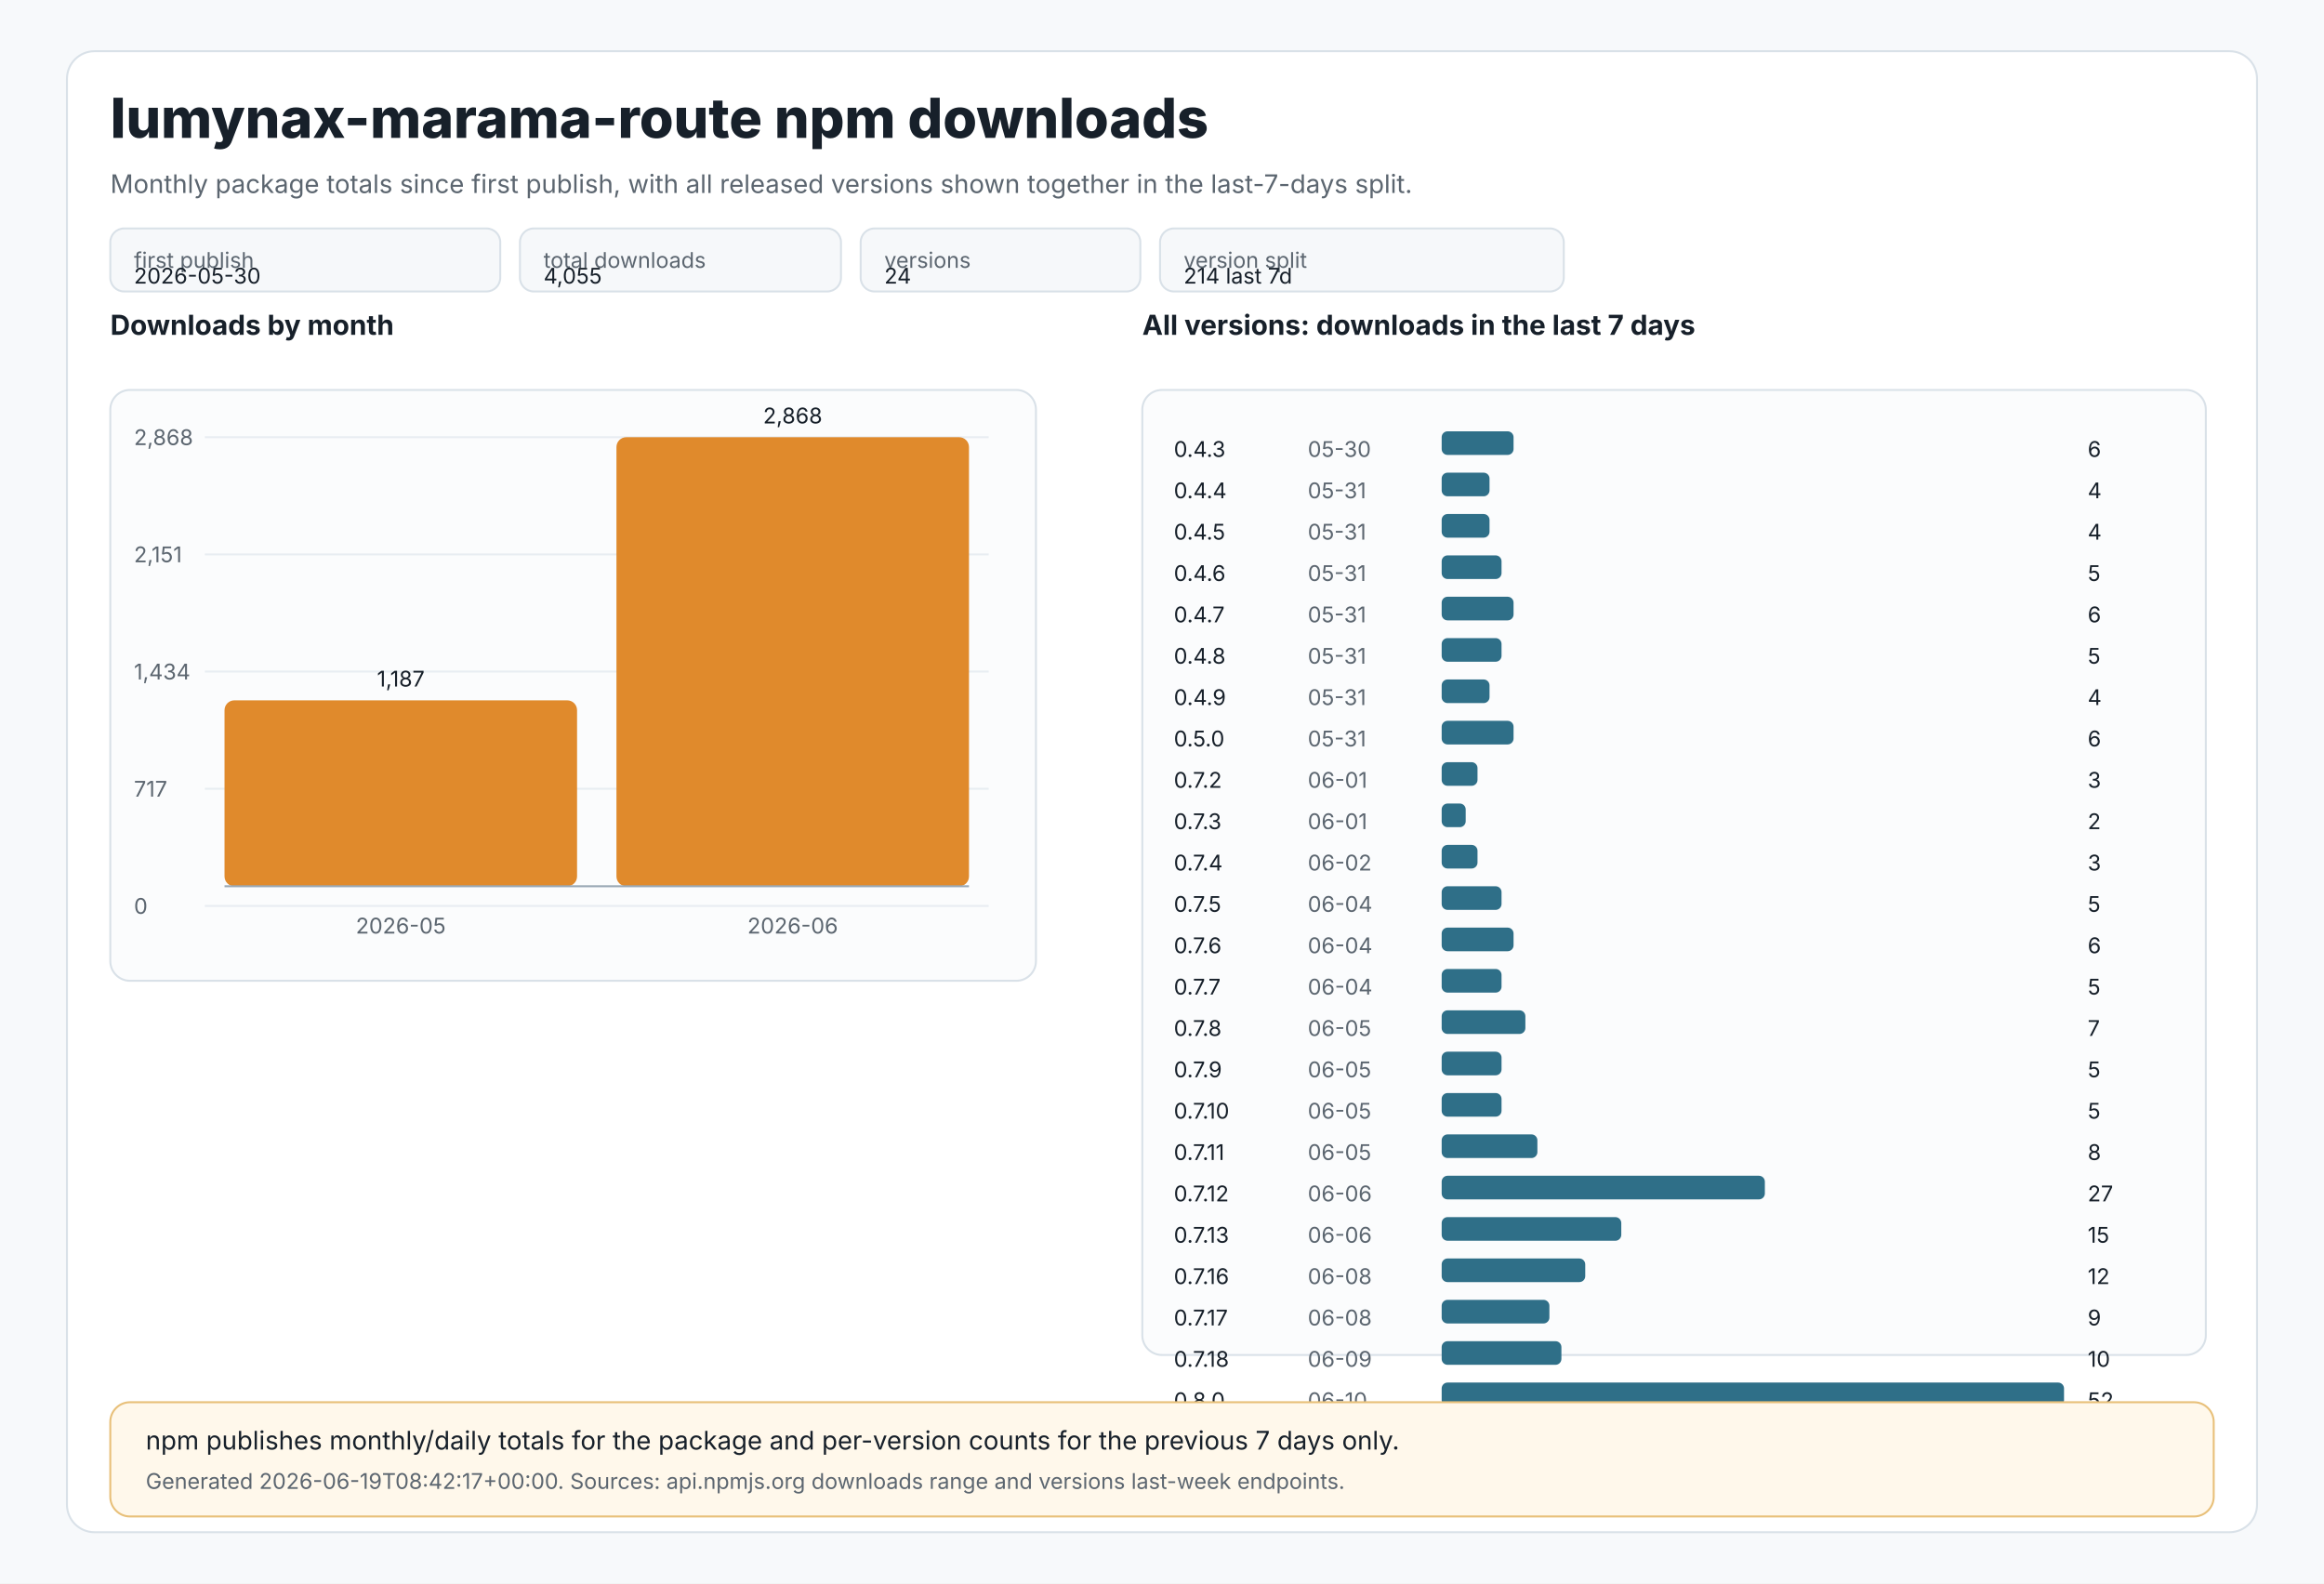
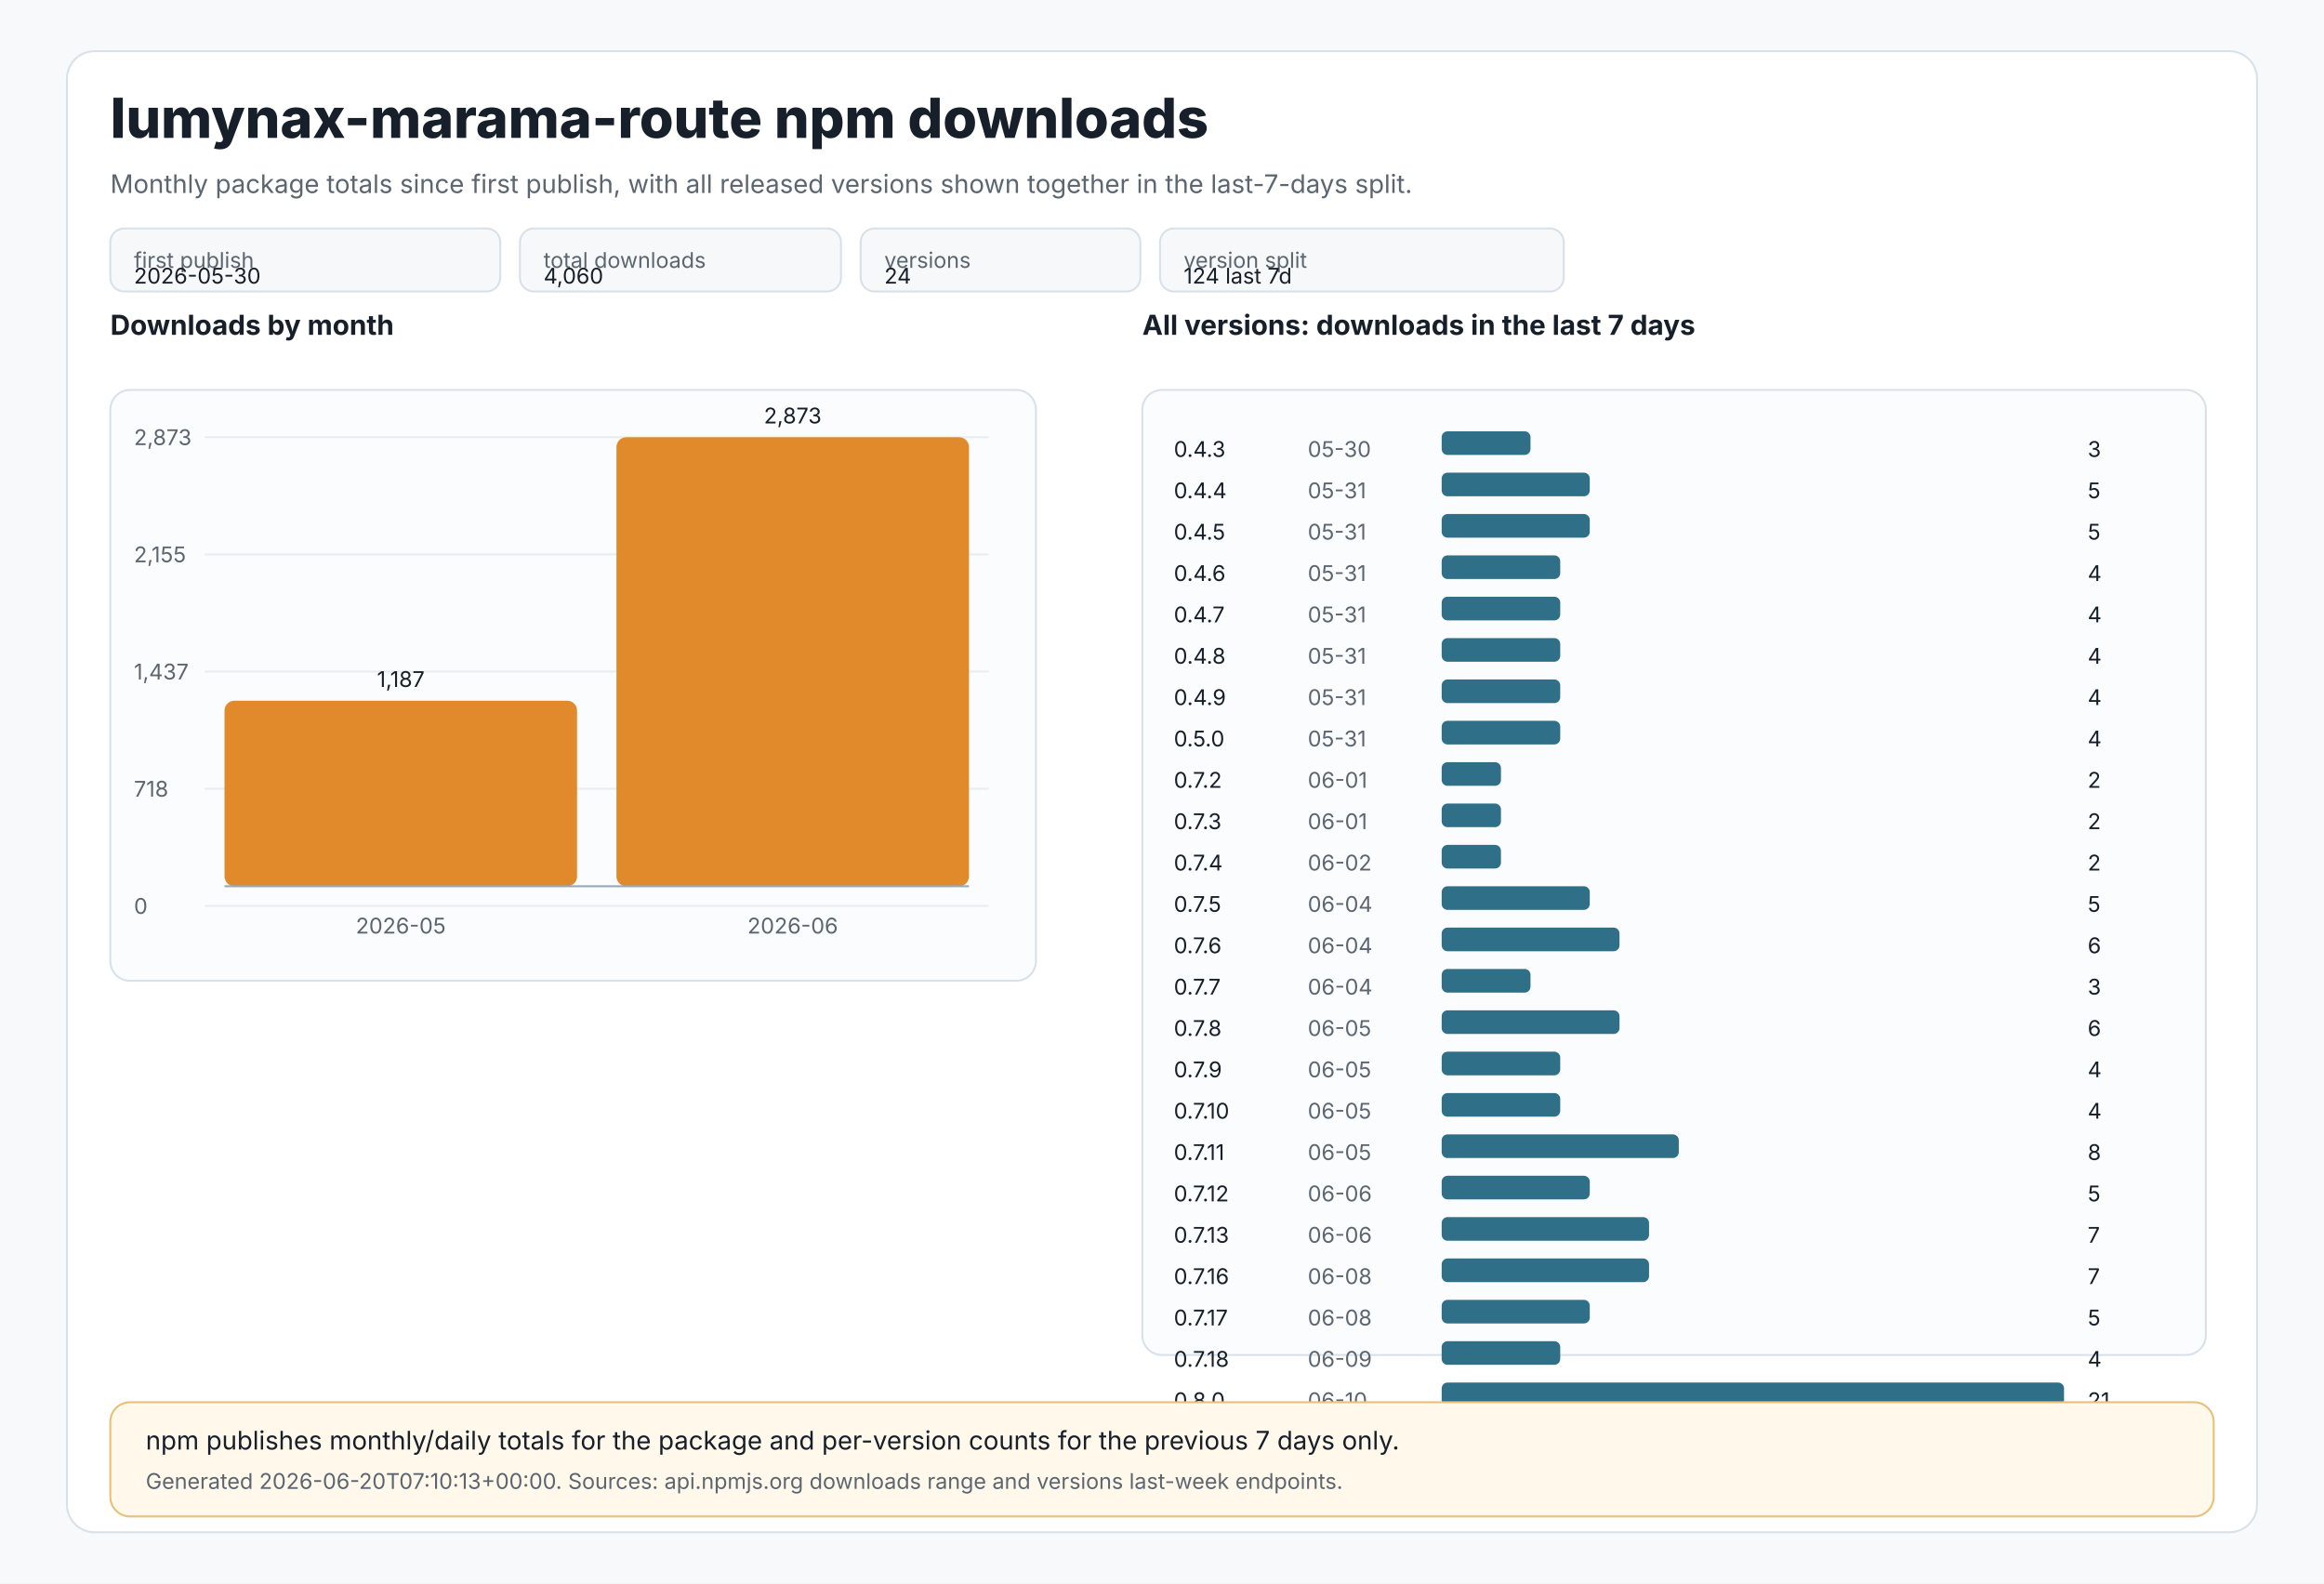
<svg xmlns="http://www.w3.org/2000/svg" width="1180" height="804" viewBox="0 0 1180 804" role="img" aria-labelledby="title desc">
  <style>
text{font-family:Inter,Segoe UI,Arial,sans-serif;fill:#17202a}
.muted{fill:#5c6670}.tiny{font-size:11px}.small{font-size:13px}.label{font-size:14px;font-weight:650}.title{font-size:28px;font-weight:800}
.panel{fill:#ffffff;stroke:#d9e1e8;stroke-width:1}.grid{stroke:#e8edf2;stroke-width:1}.axis{stroke:#9aa8b5;stroke-width:1}
.bar{fill:#e08a2c}.bar2{fill:#2f6f88}.chip{fill:#f6f8fa;stroke:#d9e1e8;stroke-width:1}.note{fill:#fff8eb;stroke:#e8c07a;stroke-width:1}
</style>
  <rect x="0" y="0" width="1180" height="804" fill="#f7f9fb" />
  <rect x="34" y="26" width="1112" height="752" rx="14" class="panel" />
  <text x="56" y="70" class="title">lumynax-marama-route npm downloads</text>
  <text x="56" y="98" class="muted small">Monthly package totals since first publish, with all released versions shown together in the last-7-days split.</text>
  <rect x="56" y="116" width="198" height="32" rx="7" class="chip" />
  <text x="68" y="136" class="tiny muted">first publish</text>
  <text x="68" y="144" class="tiny">2026-05-30</text>
  <rect x="264" y="116" width="163" height="32" rx="7" class="chip" />
  <text x="276" y="136" class="tiny muted">total downloads</text>
-   <text x="276" y="144" class="tiny">4,055</text>
+   <text x="276" y="144" class="tiny">4,060</text>
  <rect x="437" y="116" width="142" height="32" rx="7" class="chip" />
  <text x="449" y="136" class="tiny muted">versions</text>
  <text x="449" y="144" class="tiny">24</text>
  <rect x="589" y="116" width="205" height="32" rx="7" class="chip" />
  <text x="601" y="136" class="tiny muted">version split</text>
-   <text x="601" y="144" class="tiny">214 last 7d</text>
+   <text x="601" y="144" class="tiny">124 last 7d</text>
  <text x="56" y="170" class="label">Downloads by month</text>
  <rect x="56" y="198" width="470" height="300" rx="10" fill="#fbfcfd" stroke="#d9e1e8" />
  <line x1="104" y1="222.0" x2="502" y2="222.0" class="grid" />
-   <text x="68" y="226.0" class="tiny muted">2,868</text>
+   <text x="68" y="226.0" class="tiny muted">2,873</text>
  <line x1="104" y1="281.5" x2="502" y2="281.5" class="grid" />
-   <text x="68" y="285.5" class="tiny muted">2,151</text>
+   <text x="68" y="285.5" class="tiny muted">2,155</text>
  <line x1="104" y1="341.0" x2="502" y2="341.0" class="grid" />
-   <text x="68" y="345.0" class="tiny muted">1,434</text>
+   <text x="68" y="345.0" class="tiny muted">1,437</text>
  <line x1="104" y1="400.5" x2="502" y2="400.5" class="grid" />
-   <text x="68" y="404.5" class="tiny muted">717</text>
+   <text x="68" y="404.5" class="tiny muted">718</text>
  <line x1="104" y1="460.0" x2="502" y2="460.0" class="grid" />
  <text x="68" y="464.0" class="tiny muted">0</text>
-   <rect x="114.0" y="355.6" width="179.0" height="94.4" rx="5" class="bar" />
-   <text x="203.5" y="348.6" text-anchor="middle" class="tiny">1,187</text>
+   <rect x="114.0" y="355.8" width="179.0" height="94.2" rx="5" class="bar" />
+   <text x="203.5" y="348.8" text-anchor="middle" class="tiny">1,187</text>
  <text x="203.5" y="474" text-anchor="middle" class="tiny muted">2026-05</text>
  <rect x="313.0" y="222.0" width="179.0" height="228.0" rx="5" class="bar" />
-   <text x="402.5" y="215.0" text-anchor="middle" class="tiny">2,868</text>
+   <text x="402.5" y="215.0" text-anchor="middle" class="tiny">2,873</text>
  <text x="402.5" y="474" text-anchor="middle" class="tiny muted">2026-06</text>
  <line x1="114" y1="450" x2="492" y2="450" class="axis" />
  <text x="580" y="170" class="label">All versions: downloads in the last 7 days</text>
  <rect x="580" y="198" width="540" height="490" rx="10" fill="#fbfcfd" stroke="#d9e1e8" />
  <text x="596" y="232" class="tiny">0.4.3</text>
  <text x="664" y="232" class="tiny muted">05-30</text>
-   <rect x="732" y="219" width="36.5" height="12" rx="3" class="bar2" />
-   <text x="1060" y="232" class="tiny">6</text>
+   <rect x="732" y="219" width="45.1" height="12" rx="3" class="bar2" />
+   <text x="1060" y="232" class="tiny">3</text>
  <text x="596" y="253" class="tiny">0.4.4</text>
  <text x="664" y="253" class="tiny muted">05-31</text>
-   <rect x="732" y="240" width="24.3" height="12" rx="3" class="bar2" />
-   <text x="1060" y="253" class="tiny">4</text>
+   <rect x="732" y="240" width="75.2" height="12" rx="3" class="bar2" />
+   <text x="1060" y="253" class="tiny">5</text>
  <text x="596" y="274" class="tiny">0.4.5</text>
  <text x="664" y="274" class="tiny muted">05-31</text>
-   <rect x="732" y="261" width="24.3" height="12" rx="3" class="bar2" />
-   <text x="1060" y="274" class="tiny">4</text>
+   <rect x="732" y="261" width="75.2" height="12" rx="3" class="bar2" />
+   <text x="1060" y="274" class="tiny">5</text>
  <text x="596" y="295" class="tiny">0.4.6</text>
  <text x="664" y="295" class="tiny muted">05-31</text>
-   <rect x="732" y="282" width="30.4" height="12" rx="3" class="bar2" />
-   <text x="1060" y="295" class="tiny">5</text>
+   <rect x="732" y="282" width="60.2" height="12" rx="3" class="bar2" />
+   <text x="1060" y="295" class="tiny">4</text>
  <text x="596" y="316" class="tiny">0.4.7</text>
  <text x="664" y="316" class="tiny muted">05-31</text>
-   <rect x="732" y="303" width="36.5" height="12" rx="3" class="bar2" />
-   <text x="1060" y="316" class="tiny">6</text>
+   <rect x="732" y="303" width="60.2" height="12" rx="3" class="bar2" />
+   <text x="1060" y="316" class="tiny">4</text>
  <text x="596" y="337" class="tiny">0.4.8</text>
  <text x="664" y="337" class="tiny muted">05-31</text>
-   <rect x="732" y="324" width="30.4" height="12" rx="3" class="bar2" />
-   <text x="1060" y="337" class="tiny">5</text>
+   <rect x="732" y="324" width="60.2" height="12" rx="3" class="bar2" />
+   <text x="1060" y="337" class="tiny">4</text>
  <text x="596" y="358" class="tiny">0.4.9</text>
  <text x="664" y="358" class="tiny muted">05-31</text>
-   <rect x="732" y="345" width="24.3" height="12" rx="3" class="bar2" />
+   <rect x="732" y="345" width="60.2" height="12" rx="3" class="bar2" />
  <text x="1060" y="358" class="tiny">4</text>
  <text x="596" y="379" class="tiny">0.5.0</text>
  <text x="664" y="379" class="tiny muted">05-31</text>
-   <rect x="732" y="366" width="36.5" height="12" rx="3" class="bar2" />
-   <text x="1060" y="379" class="tiny">6</text>
+   <rect x="732" y="366" width="60.2" height="12" rx="3" class="bar2" />
+   <text x="1060" y="379" class="tiny">4</text>
  <text x="596" y="400" class="tiny">0.7.2</text>
  <text x="664" y="400" class="tiny muted">06-01</text>
-   <rect x="732" y="387" width="18.2" height="12" rx="3" class="bar2" />
-   <text x="1060" y="400" class="tiny">3</text>
+   <rect x="732" y="387" width="30.1" height="12" rx="3" class="bar2" />
+   <text x="1060" y="400" class="tiny">2</text>
  <text x="596" y="421" class="tiny">0.7.3</text>
  <text x="664" y="421" class="tiny muted">06-01</text>
-   <rect x="732" y="408" width="12.2" height="12" rx="3" class="bar2" />
+   <rect x="732" y="408" width="30.1" height="12" rx="3" class="bar2" />
  <text x="1060" y="421" class="tiny">2</text>
  <text x="596" y="442" class="tiny">0.7.4</text>
  <text x="664" y="442" class="tiny muted">06-02</text>
-   <rect x="732" y="429" width="18.2" height="12" rx="3" class="bar2" />
-   <text x="1060" y="442" class="tiny">3</text>
+   <rect x="732" y="429" width="30.1" height="12" rx="3" class="bar2" />
+   <text x="1060" y="442" class="tiny">2</text>
  <text x="596" y="463" class="tiny">0.7.5</text>
  <text x="664" y="463" class="tiny muted">06-04</text>
-   <rect x="732" y="450" width="30.4" height="12" rx="3" class="bar2" />
+   <rect x="732" y="450" width="75.2" height="12" rx="3" class="bar2" />
  <text x="1060" y="463" class="tiny">5</text>
  <text x="596" y="484" class="tiny">0.7.6</text>
  <text x="664" y="484" class="tiny muted">06-04</text>
-   <rect x="732" y="471" width="36.5" height="12" rx="3" class="bar2" />
+   <rect x="732" y="471" width="90.3" height="12" rx="3" class="bar2" />
  <text x="1060" y="484" class="tiny">6</text>
  <text x="596" y="505" class="tiny">0.7.7</text>
  <text x="664" y="505" class="tiny muted">06-04</text>
-   <rect x="732" y="492" width="30.4" height="12" rx="3" class="bar2" />
-   <text x="1060" y="505" class="tiny">5</text>
+   <rect x="732" y="492" width="45.1" height="12" rx="3" class="bar2" />
+   <text x="1060" y="505" class="tiny">3</text>
  <text x="596" y="526" class="tiny">0.7.8</text>
  <text x="664" y="526" class="tiny muted">06-05</text>
-   <rect x="732" y="513" width="42.5" height="12" rx="3" class="bar2" />
-   <text x="1060" y="526" class="tiny">7</text>
+   <rect x="732" y="513" width="90.3" height="12" rx="3" class="bar2" />
+   <text x="1060" y="526" class="tiny">6</text>
  <text x="596" y="547" class="tiny">0.7.9</text>
  <text x="664" y="547" class="tiny muted">06-05</text>
-   <rect x="732" y="534" width="30.4" height="12" rx="3" class="bar2" />
-   <text x="1060" y="547" class="tiny">5</text>
+   <rect x="732" y="534" width="60.2" height="12" rx="3" class="bar2" />
+   <text x="1060" y="547" class="tiny">4</text>
  <text x="596" y="568" class="tiny">0.7.10</text>
  <text x="664" y="568" class="tiny muted">06-05</text>
-   <rect x="732" y="555" width="30.4" height="12" rx="3" class="bar2" />
-   <text x="1060" y="568" class="tiny">5</text>
+   <rect x="732" y="555" width="60.2" height="12" rx="3" class="bar2" />
+   <text x="1060" y="568" class="tiny">4</text>
  <text x="596" y="589" class="tiny">0.7.11</text>
  <text x="664" y="589" class="tiny muted">06-05</text>
-   <rect x="732" y="576" width="48.6" height="12" rx="3" class="bar2" />
+   <rect x="732" y="576" width="120.4" height="12" rx="3" class="bar2" />
  <text x="1060" y="589" class="tiny">8</text>
  <text x="596" y="610" class="tiny">0.7.12</text>
  <text x="664" y="610" class="tiny muted">06-06</text>
-   <rect x="732" y="597" width="164.1" height="12" rx="3" class="bar2" />
-   <text x="1060" y="610" class="tiny">27</text>
+   <rect x="732" y="597" width="75.2" height="12" rx="3" class="bar2" />
+   <text x="1060" y="610" class="tiny">5</text>
  <text x="596" y="631" class="tiny">0.7.13</text>
  <text x="664" y="631" class="tiny muted">06-06</text>
-   <rect x="732" y="618" width="91.2" height="12" rx="3" class="bar2" />
-   <text x="1060" y="631" class="tiny">15</text>
+   <rect x="732" y="618" width="105.3" height="12" rx="3" class="bar2" />
+   <text x="1060" y="631" class="tiny">7</text>
  <text x="596" y="652" class="tiny">0.7.16</text>
  <text x="664" y="652" class="tiny muted">06-08</text>
-   <rect x="732" y="639" width="72.9" height="12" rx="3" class="bar2" />
-   <text x="1060" y="652" class="tiny">12</text>
+   <rect x="732" y="639" width="105.3" height="12" rx="3" class="bar2" />
+   <text x="1060" y="652" class="tiny">7</text>
  <text x="596" y="673" class="tiny">0.7.17</text>
  <text x="664" y="673" class="tiny muted">06-08</text>
-   <rect x="732" y="660" width="54.7" height="12" rx="3" class="bar2" />
-   <text x="1060" y="673" class="tiny">9</text>
+   <rect x="732" y="660" width="75.2" height="12" rx="3" class="bar2" />
+   <text x="1060" y="673" class="tiny">5</text>
  <text x="596" y="694" class="tiny">0.7.18</text>
  <text x="664" y="694" class="tiny muted">06-09</text>
-   <rect x="732" y="681" width="60.8" height="12" rx="3" class="bar2" />
-   <text x="1060" y="694" class="tiny">10</text>
+   <rect x="732" y="681" width="60.2" height="12" rx="3" class="bar2" />
+   <text x="1060" y="694" class="tiny">4</text>
  <text x="596" y="715" class="tiny">0.8.0</text>
  <text x="664" y="715" class="tiny muted">06-10</text>
  <rect x="732" y="702" width="316.0" height="12" rx="3" class="bar2" />
-   <text x="1060" y="715" class="tiny">52</text>
+   <text x="1060" y="715" class="tiny">21</text>
  <rect x="56" y="712" width="1068" height="58" rx="10" class="note" />
  <text x="74" y="736" class="small">npm publishes monthly/daily totals for the package and per-version counts for the previous 7 days only.</text>
-   <text x="74" y="756" class="tiny muted">Generated 2026-06-19T08:42:17+00:00. Sources: api.npmjs.org downloads range and versions last-week endpoints.</text>
+   <text x="74" y="756" class="tiny muted">Generated 2026-06-20T07:10:13+00:00. Sources: api.npmjs.org downloads range and versions last-week endpoints.</text>
</svg>
